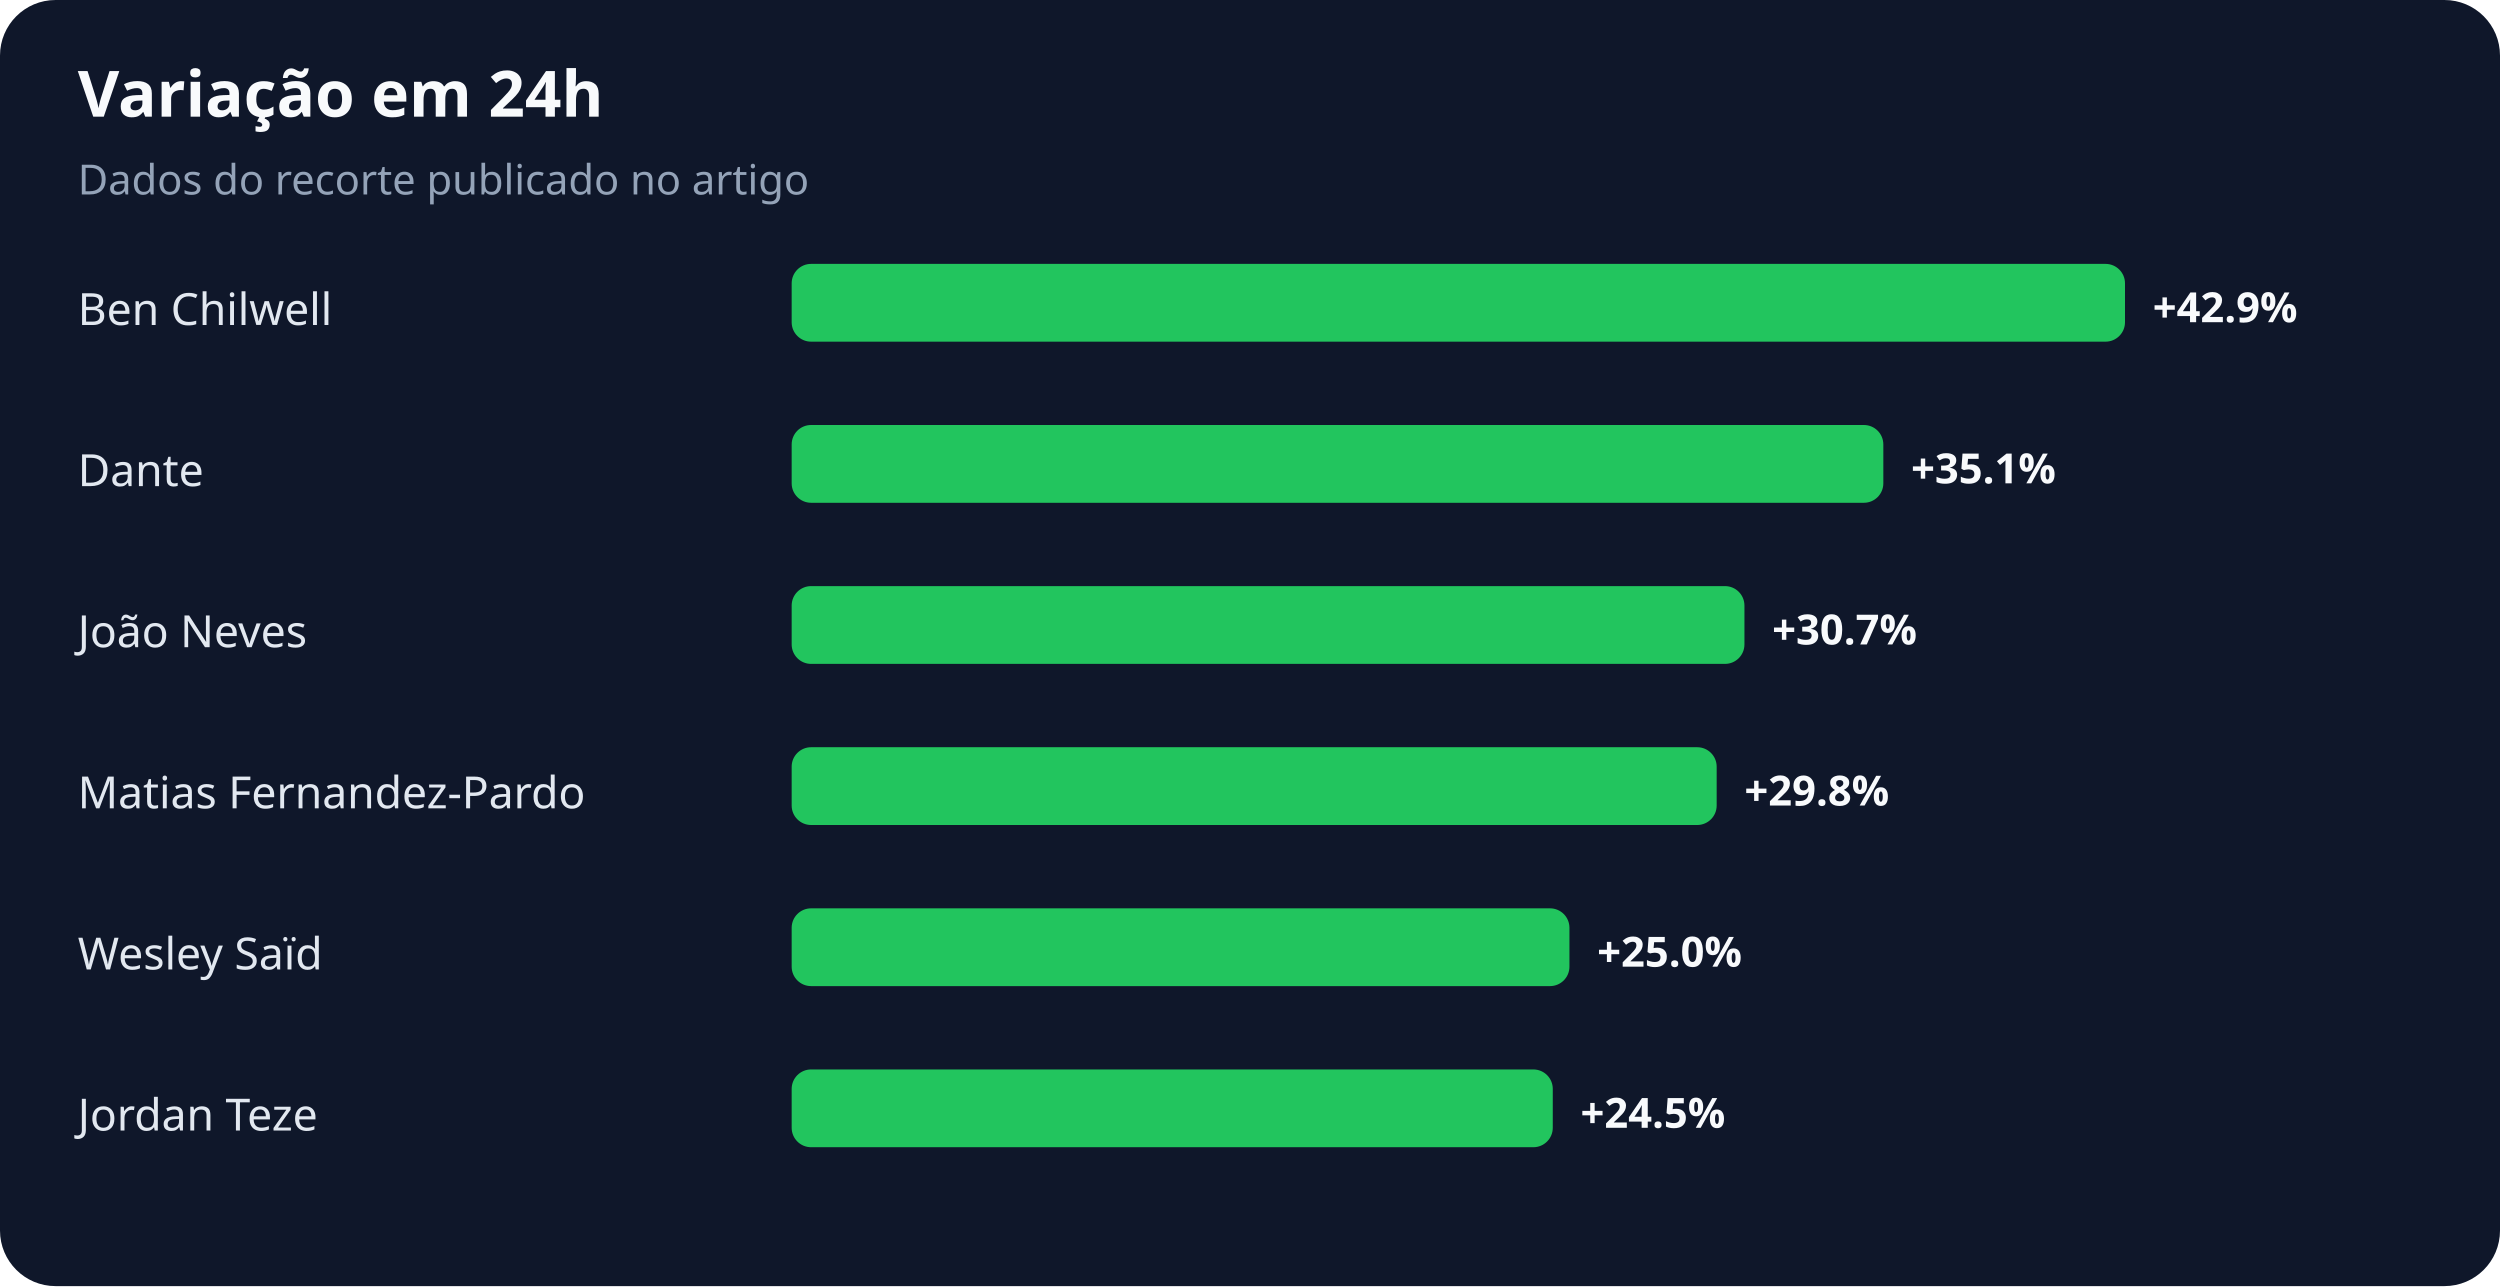
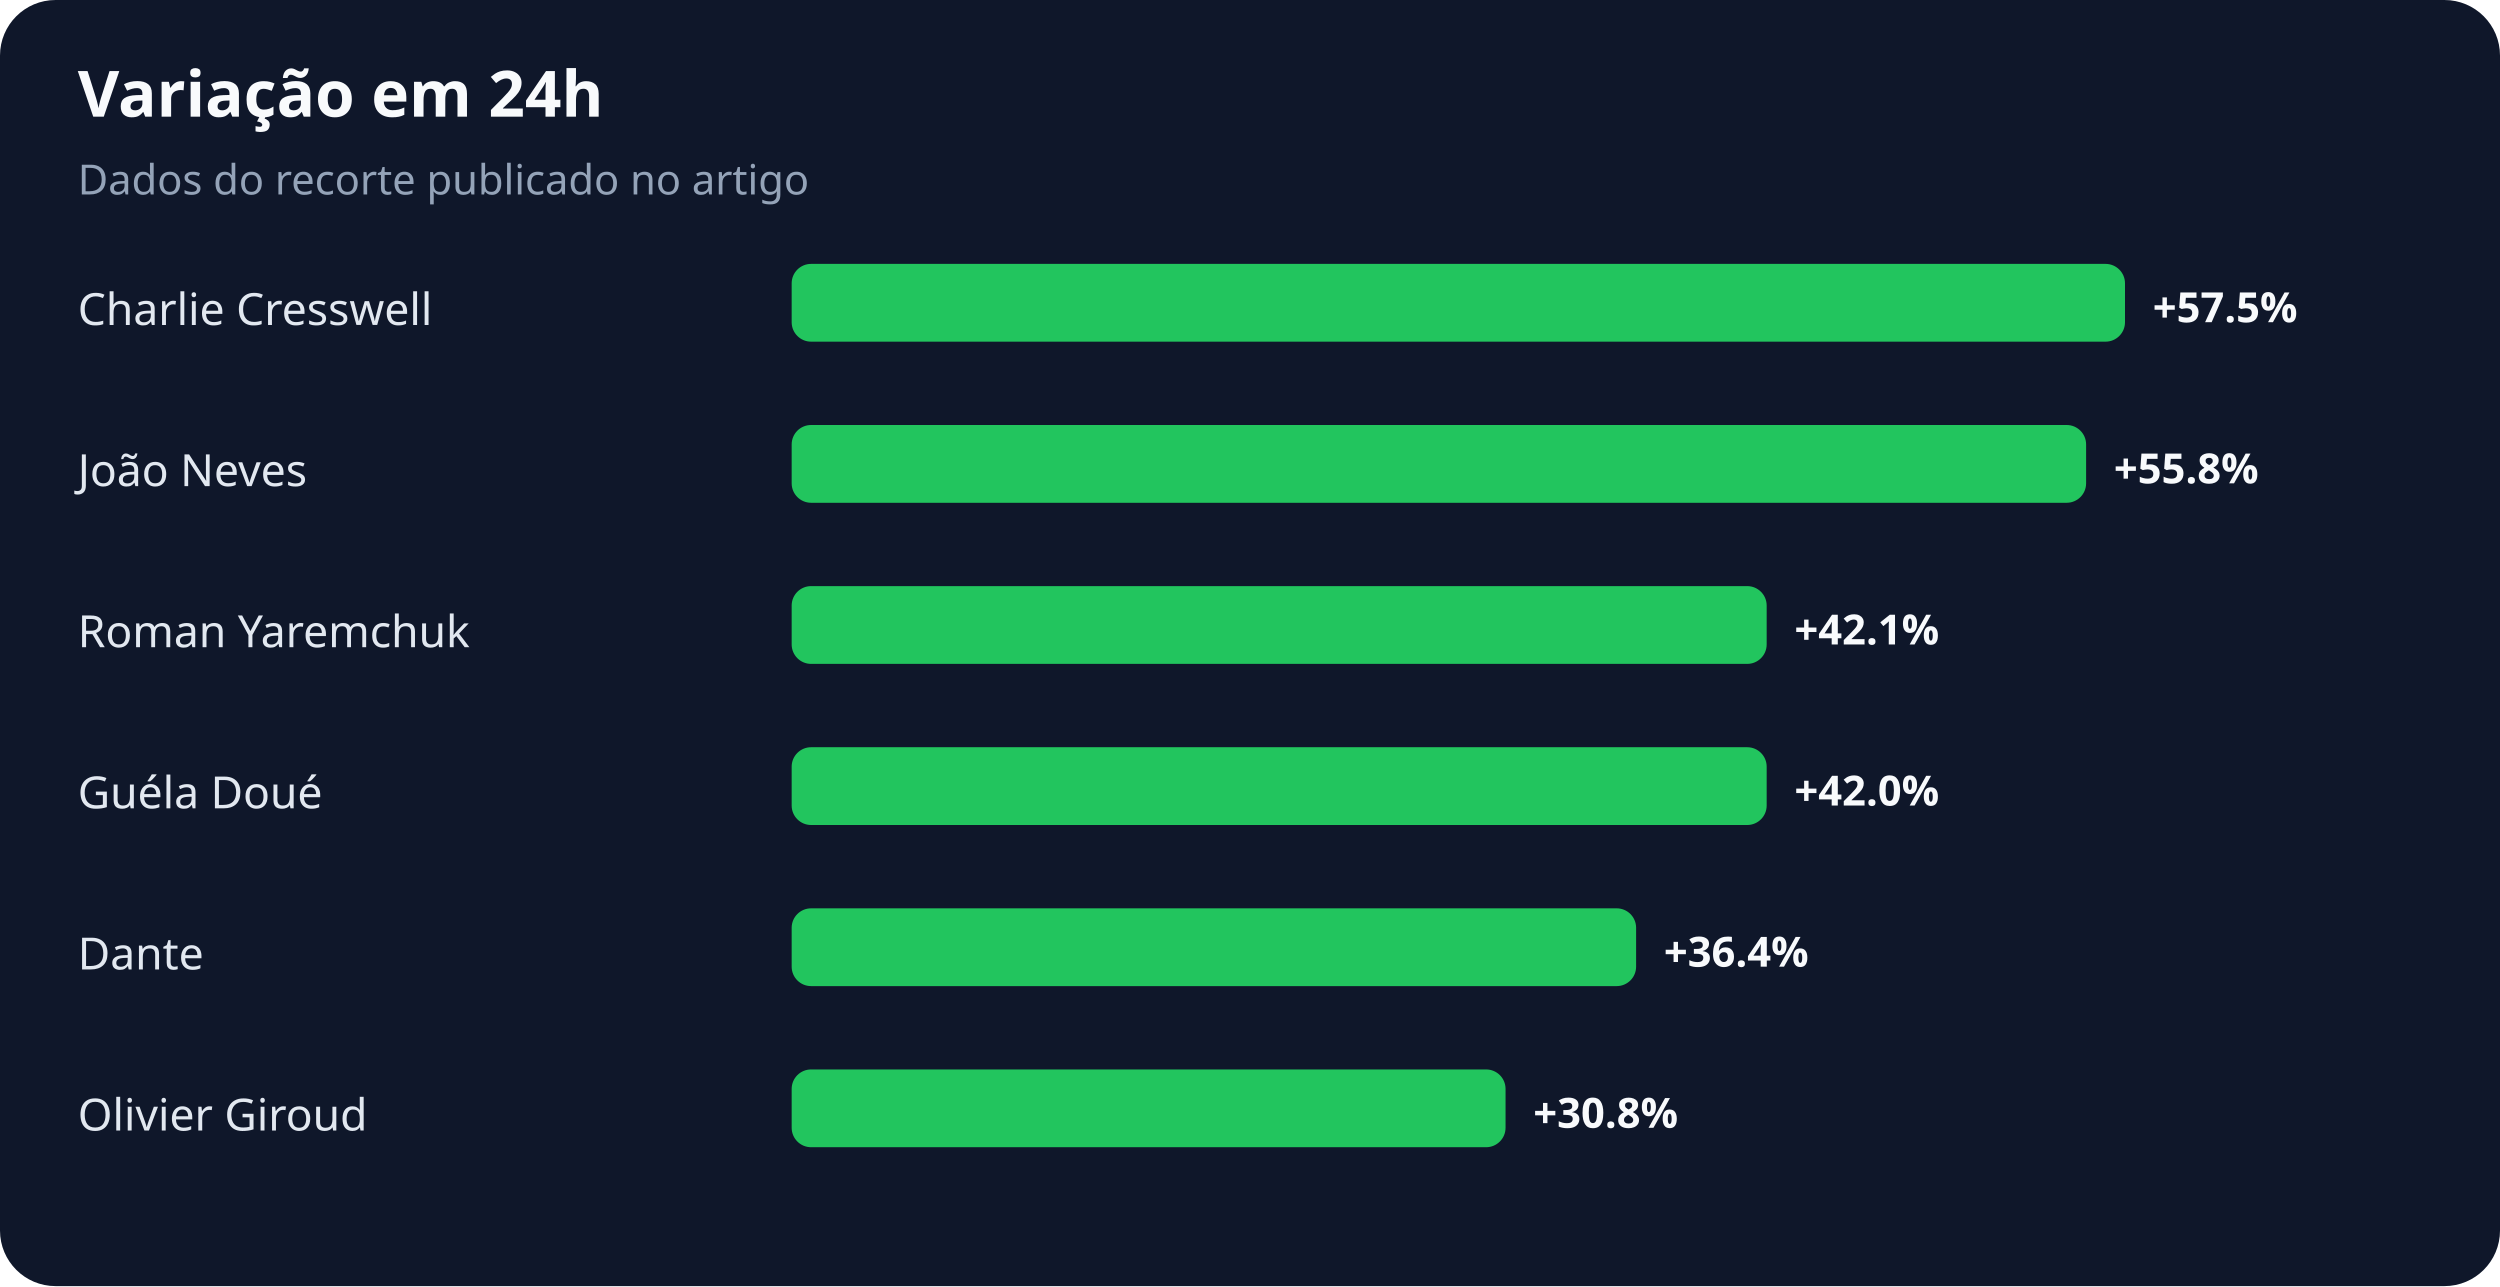
<svg xmlns="http://www.w3.org/2000/svg" width="900" height="463" viewBox="0 0 900 463" role="img" aria-labelledby="title desc">
  <rect width="100%" height="100%" rx="20" fill="#0f172a" />
  <text x="28" y="42" fill="#f8fafc" font-family="system-ui,sans-serif" font-size="23" font-weight="700">Variação em 24h</text>
  <text x="28" y="70" fill="#94a3b8" font-family="system-ui,sans-serif" font-size="15">Dados do recorte publicado no artigo</text>
-   <text x="28" y="117" fill="#e2e8f0" font-family="system-ui,sans-serif" font-size="16">Ben Chilwell</text>
+   <text x="28" y="117" fill="#e2e8f0" font-family="system-ui,sans-serif" font-size="16">Charlie Cresswell</text>
  <rect x="285" y="95" width="480" height="28" rx="7" fill="#22c55e" />
-   <text x="775" y="116" fill="#f8fafc" font-family="system-ui,sans-serif" font-size="15" font-weight="700">+42.9%</text>
-   <text x="28" y="175" fill="#e2e8f0" font-family="system-ui,sans-serif" font-size="16">Dante</text>
-   <rect x="285" y="153" width="393" height="28" rx="7" fill="#22c55e" />
-   <text x="688" y="174" fill="#f8fafc" font-family="system-ui,sans-serif" font-size="15" font-weight="700">+35.1%</text>
-   <text x="28" y="233" fill="#e2e8f0" font-family="system-ui,sans-serif" font-size="16">João Neves</text>
-   <rect x="285" y="211" width="343" height="28" rx="7" fill="#22c55e" />
-   <text x="638" y="232" fill="#f8fafc" font-family="system-ui,sans-serif" font-size="15" font-weight="700">+30.7%</text>
-   <text x="28" y="291" fill="#e2e8f0" font-family="system-ui,sans-serif" font-size="16">Matias Fernandez-Pardo</text>
-   <rect x="285" y="269" width="333" height="28" rx="7" fill="#22c55e" />
-   <text x="628" y="290" fill="#f8fafc" font-family="system-ui,sans-serif" font-size="15" font-weight="700">+29.8%</text>
-   <text x="28" y="349" fill="#e2e8f0" font-family="system-ui,sans-serif" font-size="16">Wesley Saïd</text>
-   <rect x="285" y="327" width="280" height="28" rx="7" fill="#22c55e" />
-   <text x="575" y="348" fill="#f8fafc" font-family="system-ui,sans-serif" font-size="15" font-weight="700">+25.0%</text>
-   <text x="28" y="407" fill="#e2e8f0" font-family="system-ui,sans-serif" font-size="16">Jordan Teze</text>
-   <rect x="285" y="385" width="274" height="28" rx="7" fill="#22c55e" />
-   <text x="569" y="406" fill="#f8fafc" font-family="system-ui,sans-serif" font-size="15" font-weight="700">+24.5%</text>
+   <text x="775" y="116" fill="#f8fafc" font-family="system-ui,sans-serif" font-size="15" font-weight="700">+57.5%</text>
+   <text x="28" y="175" fill="#e2e8f0" font-family="system-ui,sans-serif" font-size="16">João Neves</text>
+   <rect x="285" y="153" width="466" height="28" rx="7" fill="#22c55e" />
+   <text x="761" y="174" fill="#f8fafc" font-family="system-ui,sans-serif" font-size="15" font-weight="700">+55.8%</text>
+   <text x="28" y="233" fill="#e2e8f0" font-family="system-ui,sans-serif" font-size="16">Roman Yaremchuk</text>
+   <rect x="285" y="211" width="351" height="28" rx="7" fill="#22c55e" />
+   <text x="646" y="232" fill="#f8fafc" font-family="system-ui,sans-serif" font-size="15" font-weight="700">+42.1%</text>
+   <text x="28" y="291" fill="#e2e8f0" font-family="system-ui,sans-serif" font-size="16">Guéla Doué</text>
+   <rect x="285" y="269" width="351" height="28" rx="7" fill="#22c55e" />
+   <text x="646" y="290" fill="#f8fafc" font-family="system-ui,sans-serif" font-size="15" font-weight="700">+42.0%</text>
+   <text x="28" y="349" fill="#e2e8f0" font-family="system-ui,sans-serif" font-size="16">Dante</text>
+   <rect x="285" y="327" width="304" height="28" rx="7" fill="#22c55e" />
+   <text x="599" y="348" fill="#f8fafc" font-family="system-ui,sans-serif" font-size="15" font-weight="700">+36.4%</text>
+   <text x="28" y="407" fill="#e2e8f0" font-family="system-ui,sans-serif" font-size="16">Olivier Giroud</text>
+   <rect x="285" y="385" width="257" height="28" rx="7" fill="#22c55e" />
+   <text x="552" y="406" fill="#f8fafc" font-family="system-ui,sans-serif" font-size="15" font-weight="700">+30.8%</text>
</svg>
